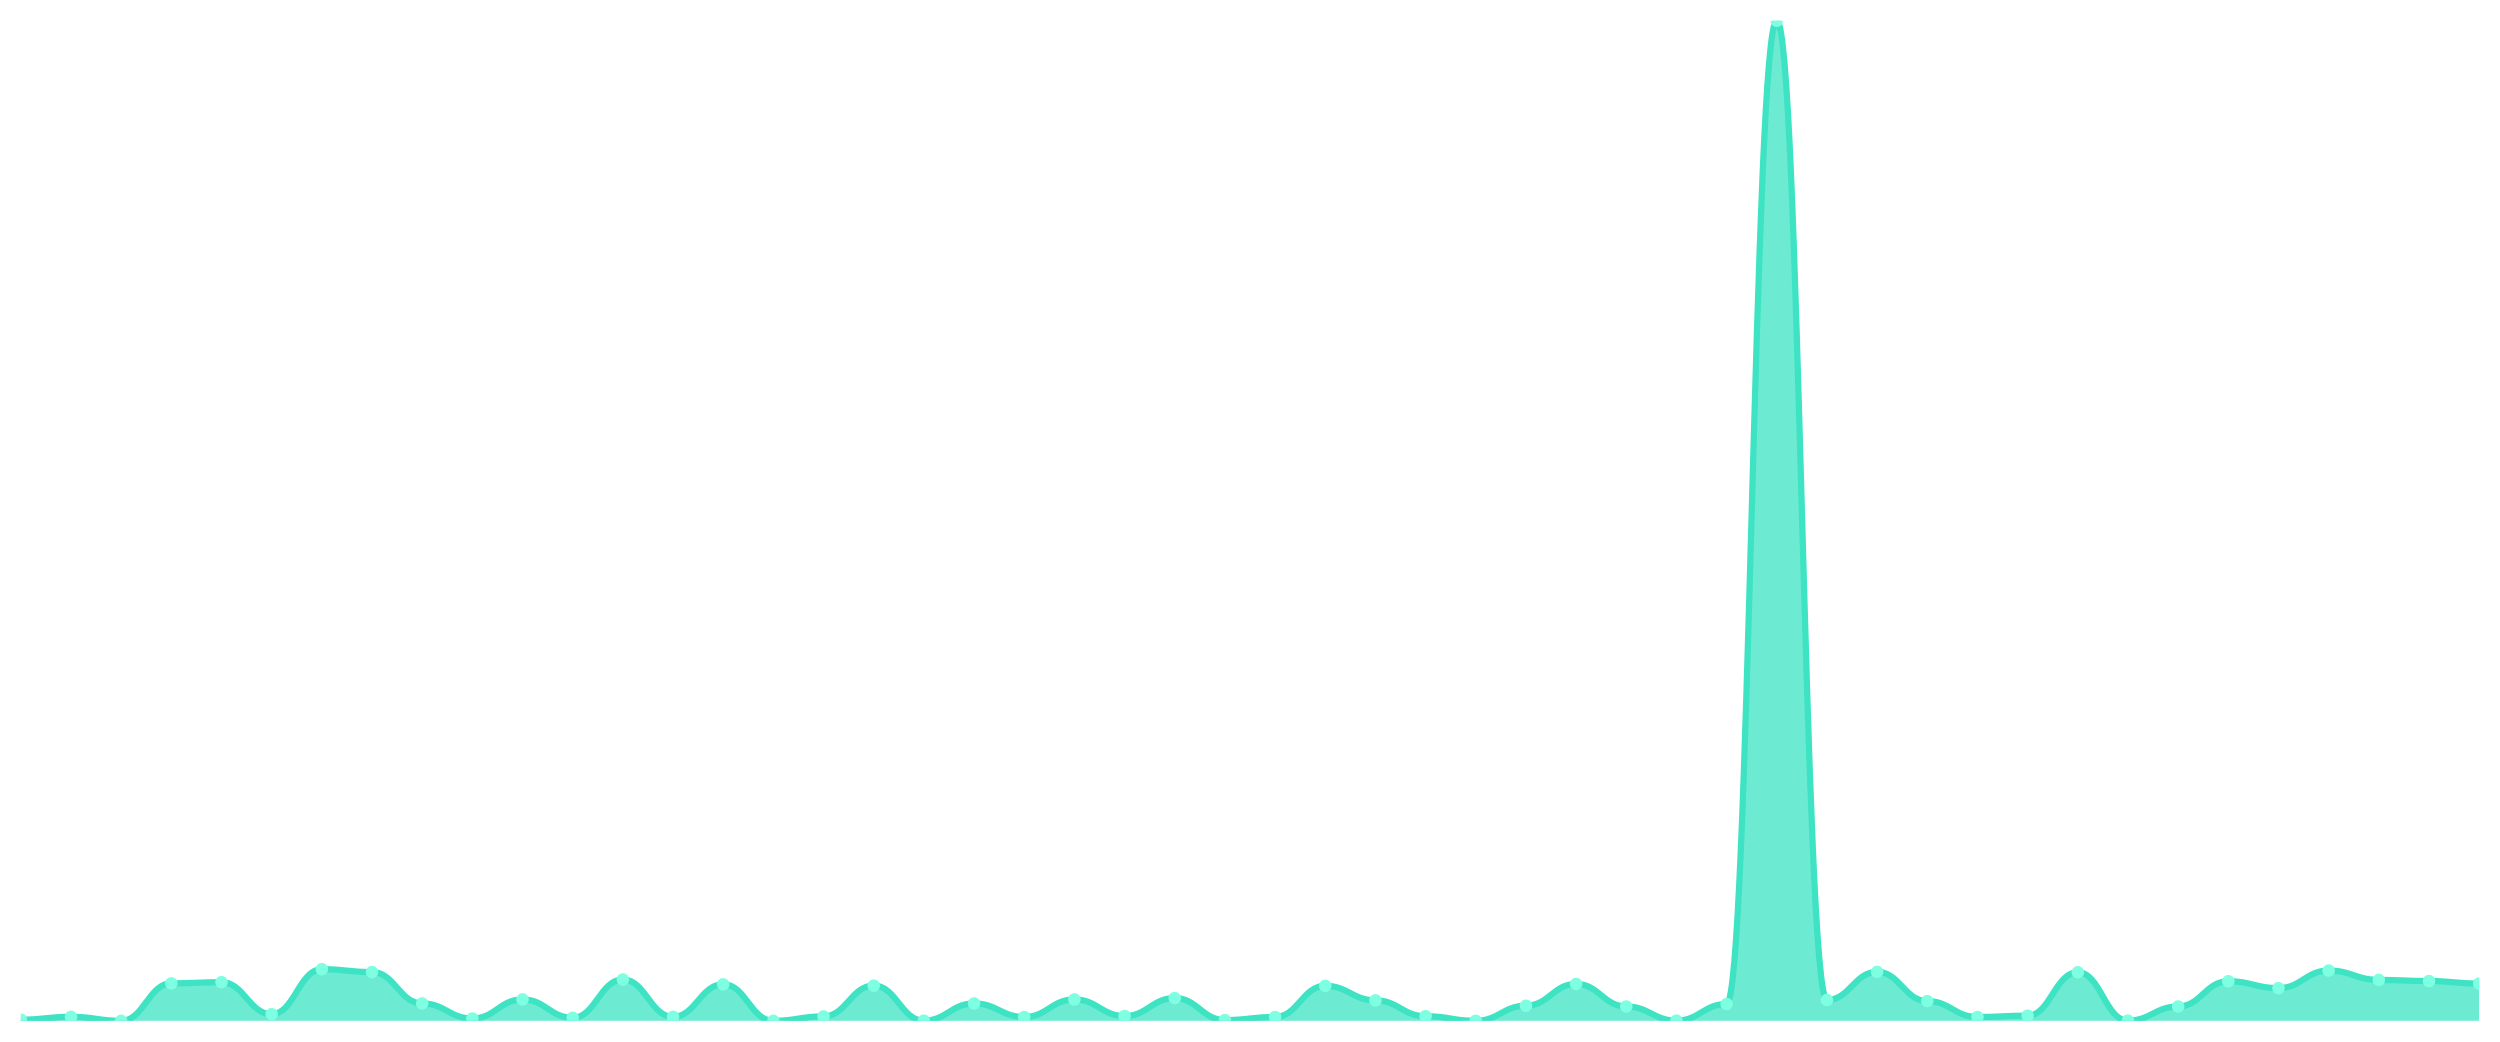
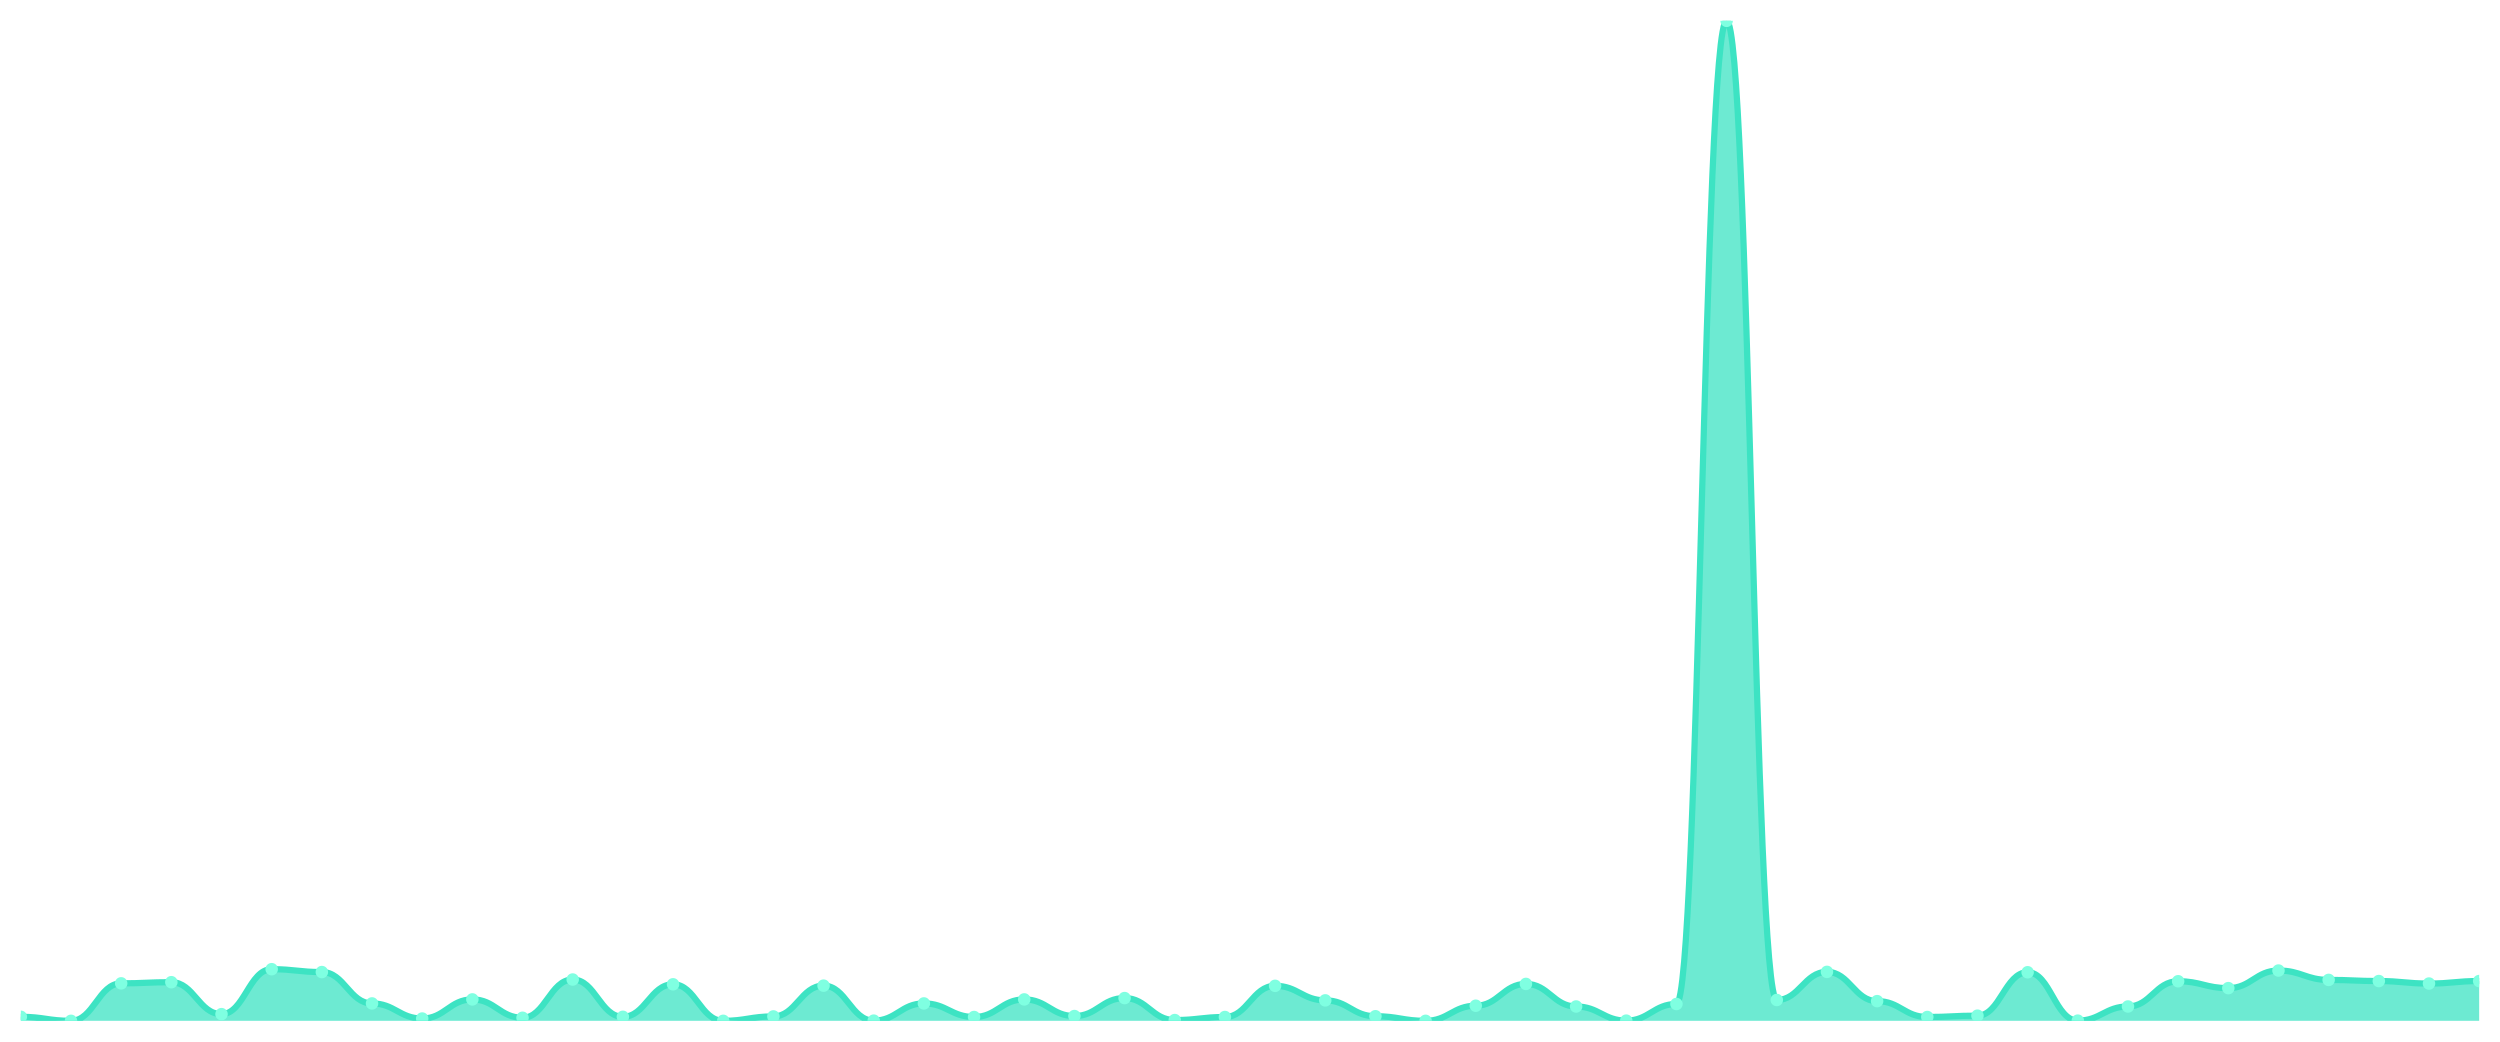
<svg xmlns="http://www.w3.org/2000/svg" viewBox="0 0 1200 500" width="1200" height="500">
  <defs>
    <clipPath id="c">
      <rect x="10" y="10" width="1180" height="480" />
    </clipPath>
  </defs>
  <rect width="1200" height="500" fill="none" />
  <g clip-path="url(#c)">
-     <path d="M 10,490 L 10,489.449 C 20.837,489.449 23.245,488.072 34.082,488.072 C 44.918,488.072 47.327,490 58.163,490 C 69,490 71.408,472.008 82.245,472.008 C 93.082,472.008 95.49,471.457 106.327,471.457 C 117.163,471.457 119.571,486.787 130.408,486.787 C 141.245,486.787 143.653,465.215 154.49,465.215 C 165.327,465.215 167.735,466.592 178.571,466.592 C 189.408,466.592 191.816,481.647 202.653,481.647 C 213.49,481.647 215.898,488.898 226.735,488.898 C 237.571,488.898 239.98,479.719 250.816,479.719 C 261.653,479.719 264.061,488.531 274.898,488.531 C 285.735,488.531 288.143,470.172 298.98,470.172 C 309.816,470.172 312.224,488.072 323.061,488.072 C 333.898,488.072 336.306,472.467 347.143,472.467 C 357.98,472.467 360.388,490 371.224,490 C 382.061,490 384.469,487.889 395.306,487.889 C 406.143,487.889 408.551,473.11 419.388,473.11 C 430.224,473.11 432.633,489.908 443.469,489.908 C 454.306,489.908 456.714,481.647 467.551,481.647 C 478.388,481.647 480.796,488.164 491.633,488.164 C 502.469,488.164 504.878,479.719 515.714,479.719 C 526.551,479.719 528.959,487.705 539.796,487.705 C 550.633,487.705 553.041,479.076 563.878,479.076 C 574.714,479.076 577.122,489.633 587.959,489.633 C 598.796,489.633 601.204,488.164 612.041,488.164 C 622.878,488.164 625.286,473.201 636.122,473.201 C 646.959,473.201 649.367,480.178 660.204,480.178 C 671.041,480.178 673.449,487.797 684.286,487.797 C 695.122,487.797 697.531,490 708.367,490 C 719.204,490 721.612,482.748 732.449,482.748 C 743.286,482.748 745.694,472.283 756.531,472.283 C 767.367,472.283 769.776,483.115 780.612,483.115 C 791.449,483.115 793.857,489.908 804.694,489.908 C 815.531,489.908 817.939,481.922 828.776,481.922 C 839.612,481.922 842.02,10 852.857,10 C 863.694,10 866.102,479.994 876.939,479.994 C 887.776,479.994 890.184,466.5 901.02,466.5 C 911.857,466.5 914.265,480.545 925.102,480.545 C 935.939,480.545 938.347,488.164 949.184,488.164 C 960.02,488.164 962.429,487.522 973.265,487.522 C 984.102,487.522 986.51,466.684 997.347,466.684 C 1008.184,466.684 1010.592,489.908 1021.429,489.908 C 1032.265,489.908 1034.673,483.115 1045.51,483.115 C 1056.347,483.115 1058.755,470.998 1069.592,470.998 C 1080.429,470.998 1082.837,474.303 1093.673,474.303 C 1104.51,474.303 1106.918,465.858 1117.755,465.858 C 1128.592,465.858 1131,470.356 1141.837,470.356 C 1152.673,470.356 1155.082,470.906 1165.918,470.906 C 1176.755,470.906 1179.163,472.1 1190,472.1 L 1190,490 Z" fill="rgba(61,227,195,0.75)" />
-     <path d="M 10,489.449 C 20.837,489.449 23.245,488.072 34.082,488.072 C 44.918,488.072 47.327,490 58.163,490 C 69,490 71.408,472.008 82.245,472.008 C 93.082,472.008 95.49,471.457 106.327,471.457 C 117.163,471.457 119.571,486.787 130.408,486.787 C 141.245,486.787 143.653,465.215 154.49,465.215 C 165.327,465.215 167.735,466.592 178.571,466.592 C 189.408,466.592 191.816,481.647 202.653,481.647 C 213.49,481.647 215.898,488.898 226.735,488.898 C 237.571,488.898 239.98,479.719 250.816,479.719 C 261.653,479.719 264.061,488.531 274.898,488.531 C 285.735,488.531 288.143,470.172 298.98,470.172 C 309.816,470.172 312.224,488.072 323.061,488.072 C 333.898,488.072 336.306,472.467 347.143,472.467 C 357.98,472.467 360.388,490 371.224,490 C 382.061,490 384.469,487.889 395.306,487.889 C 406.143,487.889 408.551,473.11 419.388,473.11 C 430.224,473.11 432.633,489.908 443.469,489.908 C 454.306,489.908 456.714,481.647 467.551,481.647 C 478.388,481.647 480.796,488.164 491.633,488.164 C 502.469,488.164 504.878,479.719 515.714,479.719 C 526.551,479.719 528.959,487.705 539.796,487.705 C 550.633,487.705 553.041,479.076 563.878,479.076 C 574.714,479.076 577.122,489.633 587.959,489.633 C 598.796,489.633 601.204,488.164 612.041,488.164 C 622.878,488.164 625.286,473.201 636.122,473.201 C 646.959,473.201 649.367,480.178 660.204,480.178 C 671.041,480.178 673.449,487.797 684.286,487.797 C 695.122,487.797 697.531,490 708.367,490 C 719.204,490 721.612,482.748 732.449,482.748 C 743.286,482.748 745.694,472.283 756.531,472.283 C 767.367,472.283 769.776,483.115 780.612,483.115 C 791.449,483.115 793.857,489.908 804.694,489.908 C 815.531,489.908 817.939,481.922 828.776,481.922 C 839.612,481.922 842.02,10 852.857,10 C 863.694,10 866.102,479.994 876.939,479.994 C 887.776,479.994 890.184,466.5 901.02,466.5 C 911.857,466.5 914.265,480.545 925.102,480.545 C 935.939,480.545 938.347,488.164 949.184,488.164 C 960.02,488.164 962.429,487.522 973.265,487.522 C 984.102,487.522 986.51,466.684 997.347,466.684 C 1008.184,466.684 1010.592,489.908 1021.429,489.908 C 1032.265,489.908 1034.673,483.115 1045.51,483.115 C 1056.347,483.115 1058.755,470.998 1069.592,470.998 C 1080.429,470.998 1082.837,474.303 1093.673,474.303 C 1104.51,474.303 1106.918,465.858 1117.755,465.858 C 1128.592,465.858 1131,470.356 1141.837,470.356 C 1152.673,470.356 1155.082,470.906 1165.918,470.906 C 1176.755,470.906 1179.163,472.1 1190,472.1" fill="none" stroke="#3de3c3" stroke-width="3" stroke-linecap="round" stroke-linejoin="round" />
-     <circle cx="10" cy="489.449" r="3" fill="#7fffe1" />
-     <circle cx="34.082" cy="488.072" r="3" fill="#7fffe1" />
-     <circle cx="58.163" cy="490" r="3" fill="#7fffe1" />
-     <circle cx="82.245" cy="472.008" r="3" fill="#7fffe1" />
-     <circle cx="106.327" cy="471.457" r="3" fill="#7fffe1" />
-     <circle cx="130.408" cy="486.787" r="3" fill="#7fffe1" />
-     <circle cx="154.49" cy="465.215" r="3" fill="#7fffe1" />
-     <circle cx="178.571" cy="466.592" r="3" fill="#7fffe1" />
-     <circle cx="202.653" cy="481.647" r="3" fill="#7fffe1" />
-     <circle cx="226.735" cy="488.898" r="3" fill="#7fffe1" />
-     <circle cx="250.816" cy="479.719" r="3" fill="#7fffe1" />
-     <circle cx="274.898" cy="488.531" r="3" fill="#7fffe1" />
-     <circle cx="298.98" cy="470.172" r="3" fill="#7fffe1" />
-     <circle cx="323.061" cy="488.072" r="3" fill="#7fffe1" />
-     <circle cx="347.143" cy="472.467" r="3" fill="#7fffe1" />
-     <circle cx="371.224" cy="490" r="3" fill="#7fffe1" />
-     <circle cx="395.306" cy="487.889" r="3" fill="#7fffe1" />
-     <circle cx="419.388" cy="473.11" r="3" fill="#7fffe1" />
-     <circle cx="443.469" cy="489.908" r="3" fill="#7fffe1" />
-     <circle cx="467.551" cy="481.647" r="3" fill="#7fffe1" />
-     <circle cx="491.633" cy="488.164" r="3" fill="#7fffe1" />
-     <circle cx="515.714" cy="479.719" r="3" fill="#7fffe1" />
-     <circle cx="539.796" cy="487.705" r="3" fill="#7fffe1" />
-     <circle cx="563.878" cy="479.076" r="3" fill="#7fffe1" />
-     <circle cx="587.959" cy="489.633" r="3" fill="#7fffe1" />
-     <circle cx="612.041" cy="488.164" r="3" fill="#7fffe1" />
-     <circle cx="636.122" cy="473.201" r="3" fill="#7fffe1" />
-     <circle cx="660.204" cy="480.178" r="3" fill="#7fffe1" />
-     <circle cx="684.286" cy="487.797" r="3" fill="#7fffe1" />
-     <circle cx="708.367" cy="490" r="3" fill="#7fffe1" />
-     <circle cx="732.449" cy="482.748" r="3" fill="#7fffe1" />
-     <circle cx="756.531" cy="472.283" r="3" fill="#7fffe1" />
-     <circle cx="780.612" cy="483.115" r="3" fill="#7fffe1" />
-     <circle cx="804.694" cy="489.908" r="3" fill="#7fffe1" />
-     <circle cx="828.776" cy="481.922" r="3" fill="#7fffe1" />
-     <circle cx="852.857" cy="10" r="3" fill="#7fffe1" />
-     <circle cx="876.939" cy="479.994" r="3" fill="#7fffe1" />
-     <circle cx="901.02" cy="466.5" r="3" fill="#7fffe1" />
-     <circle cx="925.102" cy="480.545" r="3" fill="#7fffe1" />
-     <circle cx="949.184" cy="488.164" r="3" fill="#7fffe1" />
-     <circle cx="973.265" cy="487.522" r="3" fill="#7fffe1" />
-     <circle cx="997.347" cy="466.684" r="3" fill="#7fffe1" />
-     <circle cx="1021.429" cy="489.908" r="3" fill="#7fffe1" />
-     <circle cx="1045.51" cy="483.115" r="3" fill="#7fffe1" />
-     <circle cx="1069.592" cy="470.998" r="3" fill="#7fffe1" />
-     <circle cx="1093.673" cy="474.303" r="3" fill="#7fffe1" />
-     <circle cx="1117.755" cy="465.858" r="3" fill="#7fffe1" />
-     <circle cx="1141.837" cy="470.356" r="3" fill="#7fffe1" />
-     <circle cx="1165.918" cy="470.906" r="3" fill="#7fffe1" />
-     <circle cx="1190" cy="472.1" r="3" fill="#7fffe1" />
+     <path d="M 10,490 L 10,488.072 C 20.837,488.072 23.245,490 34.082,490 C 44.918,490 47.327,472.008 58.163,472.008 C 69,472.008 71.408,471.457 82.245,471.457 C 93.082,471.457 95.49,486.787 106.327,486.787 C 117.163,486.787 119.571,465.215 130.408,465.215 C 141.245,465.215 143.653,466.592 154.49,466.592 C 165.327,466.592 167.735,481.647 178.571,481.647 C 189.408,481.647 191.816,488.898 202.653,488.898 C 213.49,488.898 215.898,479.719 226.735,479.719 C 237.571,479.719 239.98,488.531 250.816,488.531 C 261.653,488.531 264.061,470.172 274.898,470.172 C 285.735,470.172 288.143,488.072 298.98,488.072 C 309.816,488.072 312.224,472.467 323.061,472.467 C 333.898,472.467 336.306,490 347.143,490 C 357.98,490 360.388,487.889 371.224,487.889 C 382.061,487.889 384.469,473.11 395.306,473.11 C 406.143,473.11 408.551,489.908 419.388,489.908 C 430.224,489.908 432.633,481.647 443.469,481.647 C 454.306,481.647 456.714,488.164 467.551,488.164 C 478.388,488.164 480.796,479.719 491.633,479.719 C 502.469,479.719 504.878,487.705 515.714,487.705 C 526.551,487.705 528.959,479.076 539.796,479.076 C 550.633,479.076 553.041,489.633 563.878,489.633 C 574.714,489.633 577.122,488.164 587.959,488.164 C 598.796,488.164 601.204,473.201 612.041,473.201 C 622.878,473.201 625.286,480.178 636.122,480.178 C 646.959,480.178 649.367,487.797 660.204,487.797 C 671.041,487.797 673.449,490 684.286,490 C 695.122,490 697.531,482.748 708.367,482.748 C 719.204,482.748 721.612,472.283 732.449,472.283 C 743.286,472.283 745.694,483.115 756.531,483.115 C 767.367,483.115 769.776,489.908 780.612,489.908 C 791.449,489.908 793.857,481.922 804.694,481.922 C 815.531,481.922 817.939,10 828.776,10 C 839.612,10 842.02,479.994 852.857,479.994 C 863.694,479.994 866.102,466.5 876.939,466.5 C 887.776,466.5 890.184,480.545 901.02,480.545 C 911.857,480.545 914.265,488.164 925.102,488.164 C 935.939,488.164 938.347,487.522 949.184,487.522 C 960.02,487.522 962.429,466.684 973.265,466.684 C 984.102,466.684 986.51,489.908 997.347,489.908 C 1008.184,489.908 1010.592,483.115 1021.429,483.115 C 1032.265,483.115 1034.673,470.998 1045.51,470.998 C 1056.347,470.998 1058.755,474.303 1069.592,474.303 C 1080.429,474.303 1082.837,465.858 1093.673,465.858 C 1104.51,465.858 1106.918,470.356 1117.755,470.356 C 1128.592,470.356 1131,470.906 1141.837,470.906 C 1152.673,470.906 1155.082,472.1 1165.918,472.1 C 1176.755,472.1 1179.163,470.906 1190,470.906 L 1190,490 Z" fill="rgba(61,227,195,0.75)" />
+     <path d="M 10,488.072 C 20.837,488.072 23.245,490 34.082,490 C 44.918,490 47.327,472.008 58.163,472.008 C 69,472.008 71.408,471.457 82.245,471.457 C 93.082,471.457 95.49,486.787 106.327,486.787 C 117.163,486.787 119.571,465.215 130.408,465.215 C 141.245,465.215 143.653,466.592 154.49,466.592 C 165.327,466.592 167.735,481.647 178.571,481.647 C 189.408,481.647 191.816,488.898 202.653,488.898 C 213.49,488.898 215.898,479.719 226.735,479.719 C 237.571,479.719 239.98,488.531 250.816,488.531 C 261.653,488.531 264.061,470.172 274.898,470.172 C 285.735,470.172 288.143,488.072 298.98,488.072 C 309.816,488.072 312.224,472.467 323.061,472.467 C 333.898,472.467 336.306,490 347.143,490 C 357.98,490 360.388,487.889 371.224,487.889 C 382.061,487.889 384.469,473.11 395.306,473.11 C 406.143,473.11 408.551,489.908 419.388,489.908 C 430.224,489.908 432.633,481.647 443.469,481.647 C 454.306,481.647 456.714,488.164 467.551,488.164 C 478.388,488.164 480.796,479.719 491.633,479.719 C 502.469,479.719 504.878,487.705 515.714,487.705 C 526.551,487.705 528.959,479.076 539.796,479.076 C 550.633,479.076 553.041,489.633 563.878,489.633 C 574.714,489.633 577.122,488.164 587.959,488.164 C 598.796,488.164 601.204,473.201 612.041,473.201 C 622.878,473.201 625.286,480.178 636.122,480.178 C 646.959,480.178 649.367,487.797 660.204,487.797 C 671.041,487.797 673.449,490 684.286,490 C 695.122,490 697.531,482.748 708.367,482.748 C 719.204,482.748 721.612,472.283 732.449,472.283 C 743.286,472.283 745.694,483.115 756.531,483.115 C 767.367,483.115 769.776,489.908 780.612,489.908 C 791.449,489.908 793.857,481.922 804.694,481.922 C 815.531,481.922 817.939,10 828.776,10 C 839.612,10 842.02,479.994 852.857,479.994 C 863.694,479.994 866.102,466.5 876.939,466.5 C 887.776,466.5 890.184,480.545 901.02,480.545 C 911.857,480.545 914.265,488.164 925.102,488.164 C 935.939,488.164 938.347,487.522 949.184,487.522 C 960.02,487.522 962.429,466.684 973.265,466.684 C 984.102,466.684 986.51,489.908 997.347,489.908 C 1008.184,489.908 1010.592,483.115 1021.429,483.115 C 1032.265,483.115 1034.673,470.998 1045.51,470.998 C 1056.347,470.998 1058.755,474.303 1069.592,474.303 C 1080.429,474.303 1082.837,465.858 1093.673,465.858 C 1104.51,465.858 1106.918,470.356 1117.755,470.356 C 1128.592,470.356 1131,470.906 1141.837,470.906 C 1152.673,470.906 1155.082,472.1 1165.918,472.1 C 1176.755,472.1 1179.163,470.906 1190,470.906" fill="none" stroke="#3de3c3" stroke-width="3" stroke-linecap="round" stroke-linejoin="round" />
+     <circle cx="10" cy="488.072" r="3" fill="#7fffe1" />
+     <circle cx="34.082" cy="490" r="3" fill="#7fffe1" />
+     <circle cx="58.163" cy="472.008" r="3" fill="#7fffe1" />
+     <circle cx="82.245" cy="471.457" r="3" fill="#7fffe1" />
+     <circle cx="106.327" cy="486.787" r="3" fill="#7fffe1" />
+     <circle cx="130.408" cy="465.215" r="3" fill="#7fffe1" />
+     <circle cx="154.49" cy="466.592" r="3" fill="#7fffe1" />
+     <circle cx="178.571" cy="481.647" r="3" fill="#7fffe1" />
+     <circle cx="202.653" cy="488.898" r="3" fill="#7fffe1" />
+     <circle cx="226.735" cy="479.719" r="3" fill="#7fffe1" />
+     <circle cx="250.816" cy="488.531" r="3" fill="#7fffe1" />
+     <circle cx="274.898" cy="470.172" r="3" fill="#7fffe1" />
+     <circle cx="298.98" cy="488.072" r="3" fill="#7fffe1" />
+     <circle cx="323.061" cy="472.467" r="3" fill="#7fffe1" />
+     <circle cx="347.143" cy="490" r="3" fill="#7fffe1" />
+     <circle cx="371.224" cy="487.889" r="3" fill="#7fffe1" />
+     <circle cx="395.306" cy="473.11" r="3" fill="#7fffe1" />
+     <circle cx="419.388" cy="489.908" r="3" fill="#7fffe1" />
+     <circle cx="443.469" cy="481.647" r="3" fill="#7fffe1" />
+     <circle cx="467.551" cy="488.164" r="3" fill="#7fffe1" />
+     <circle cx="491.633" cy="479.719" r="3" fill="#7fffe1" />
+     <circle cx="515.714" cy="487.705" r="3" fill="#7fffe1" />
+     <circle cx="539.796" cy="479.076" r="3" fill="#7fffe1" />
+     <circle cx="563.878" cy="489.633" r="3" fill="#7fffe1" />
+     <circle cx="587.959" cy="488.164" r="3" fill="#7fffe1" />
+     <circle cx="612.041" cy="473.201" r="3" fill="#7fffe1" />
+     <circle cx="636.122" cy="480.178" r="3" fill="#7fffe1" />
+     <circle cx="660.204" cy="487.797" r="3" fill="#7fffe1" />
+     <circle cx="684.286" cy="490" r="3" fill="#7fffe1" />
+     <circle cx="708.367" cy="482.748" r="3" fill="#7fffe1" />
+     <circle cx="732.449" cy="472.283" r="3" fill="#7fffe1" />
+     <circle cx="756.531" cy="483.115" r="3" fill="#7fffe1" />
+     <circle cx="780.612" cy="489.908" r="3" fill="#7fffe1" />
+     <circle cx="804.694" cy="481.922" r="3" fill="#7fffe1" />
+     <circle cx="828.776" cy="10" r="3" fill="#7fffe1" />
+     <circle cx="852.857" cy="479.994" r="3" fill="#7fffe1" />
+     <circle cx="876.939" cy="466.5" r="3" fill="#7fffe1" />
+     <circle cx="901.02" cy="480.545" r="3" fill="#7fffe1" />
+     <circle cx="925.102" cy="488.164" r="3" fill="#7fffe1" />
+     <circle cx="949.184" cy="487.522" r="3" fill="#7fffe1" />
+     <circle cx="973.265" cy="466.684" r="3" fill="#7fffe1" />
+     <circle cx="997.347" cy="489.908" r="3" fill="#7fffe1" />
+     <circle cx="1021.429" cy="483.115" r="3" fill="#7fffe1" />
+     <circle cx="1045.51" cy="470.998" r="3" fill="#7fffe1" />
+     <circle cx="1069.592" cy="474.303" r="3" fill="#7fffe1" />
+     <circle cx="1093.673" cy="465.858" r="3" fill="#7fffe1" />
+     <circle cx="1117.755" cy="470.356" r="3" fill="#7fffe1" />
+     <circle cx="1141.837" cy="470.906" r="3" fill="#7fffe1" />
+     <circle cx="1165.918" cy="472.1" r="3" fill="#7fffe1" />
+     <circle cx="1190" cy="470.906" r="3" fill="#7fffe1" />
  </g>
</svg>
